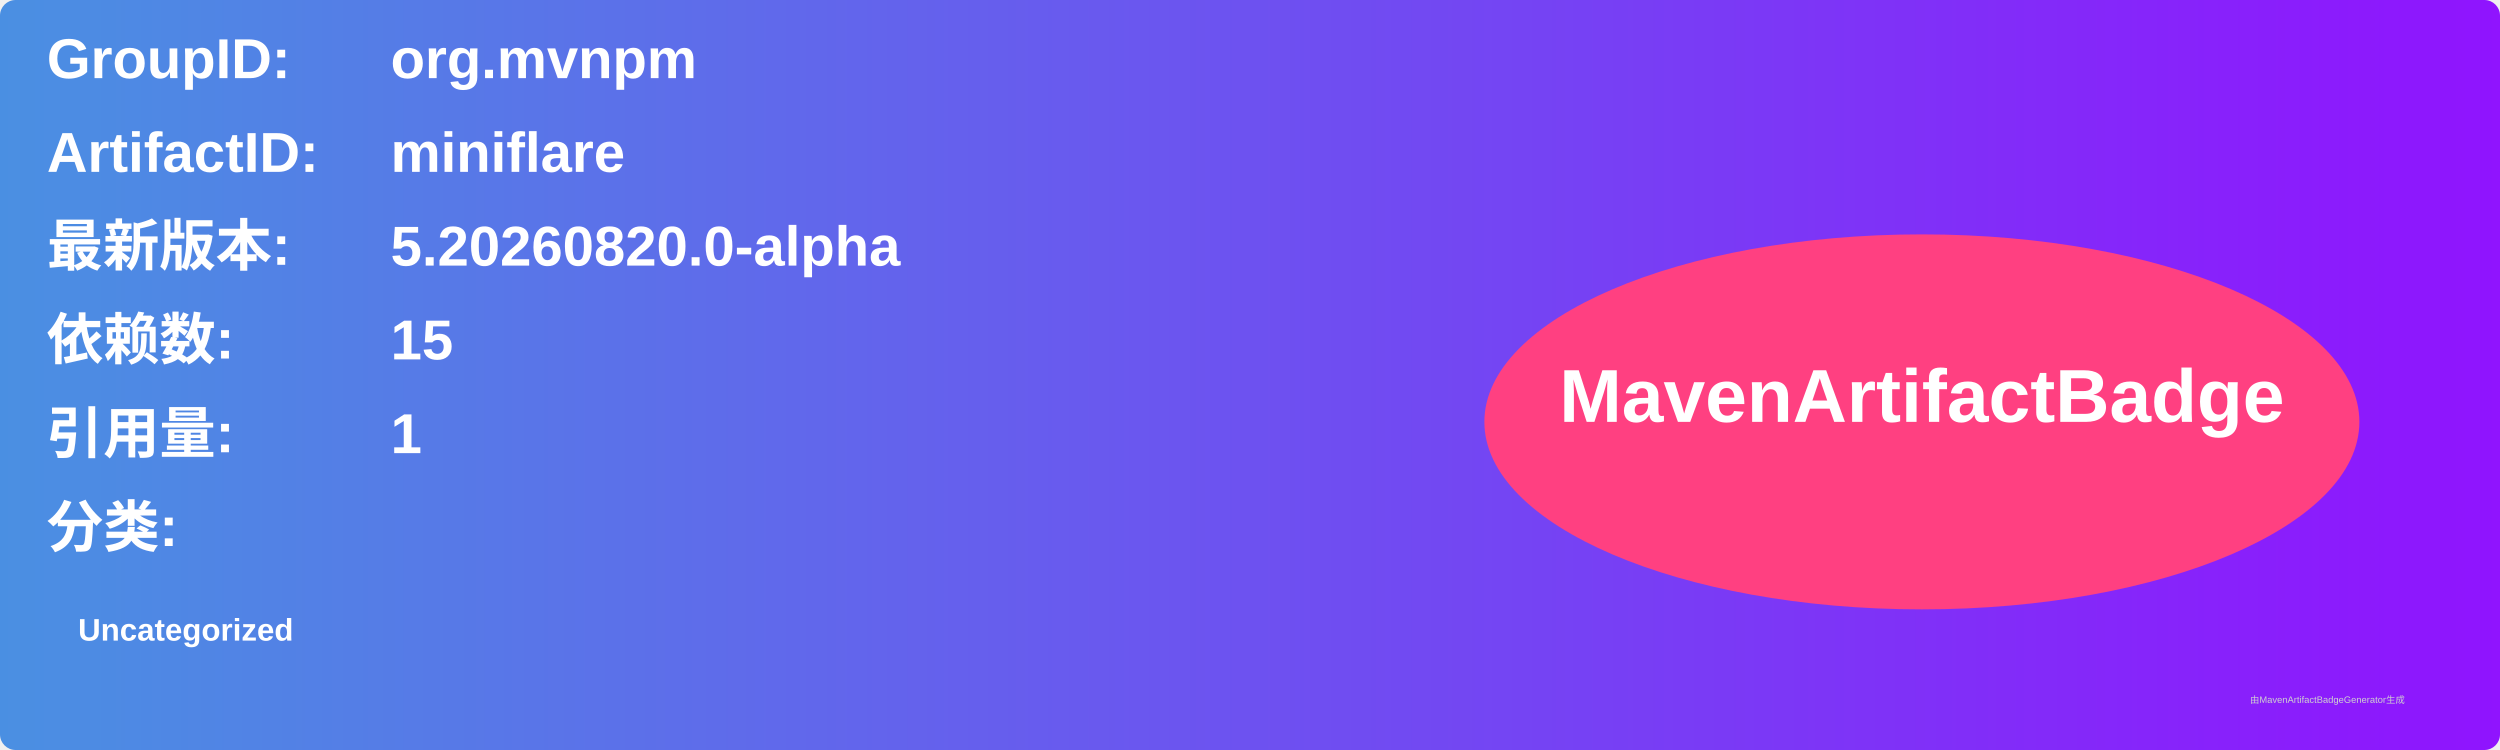
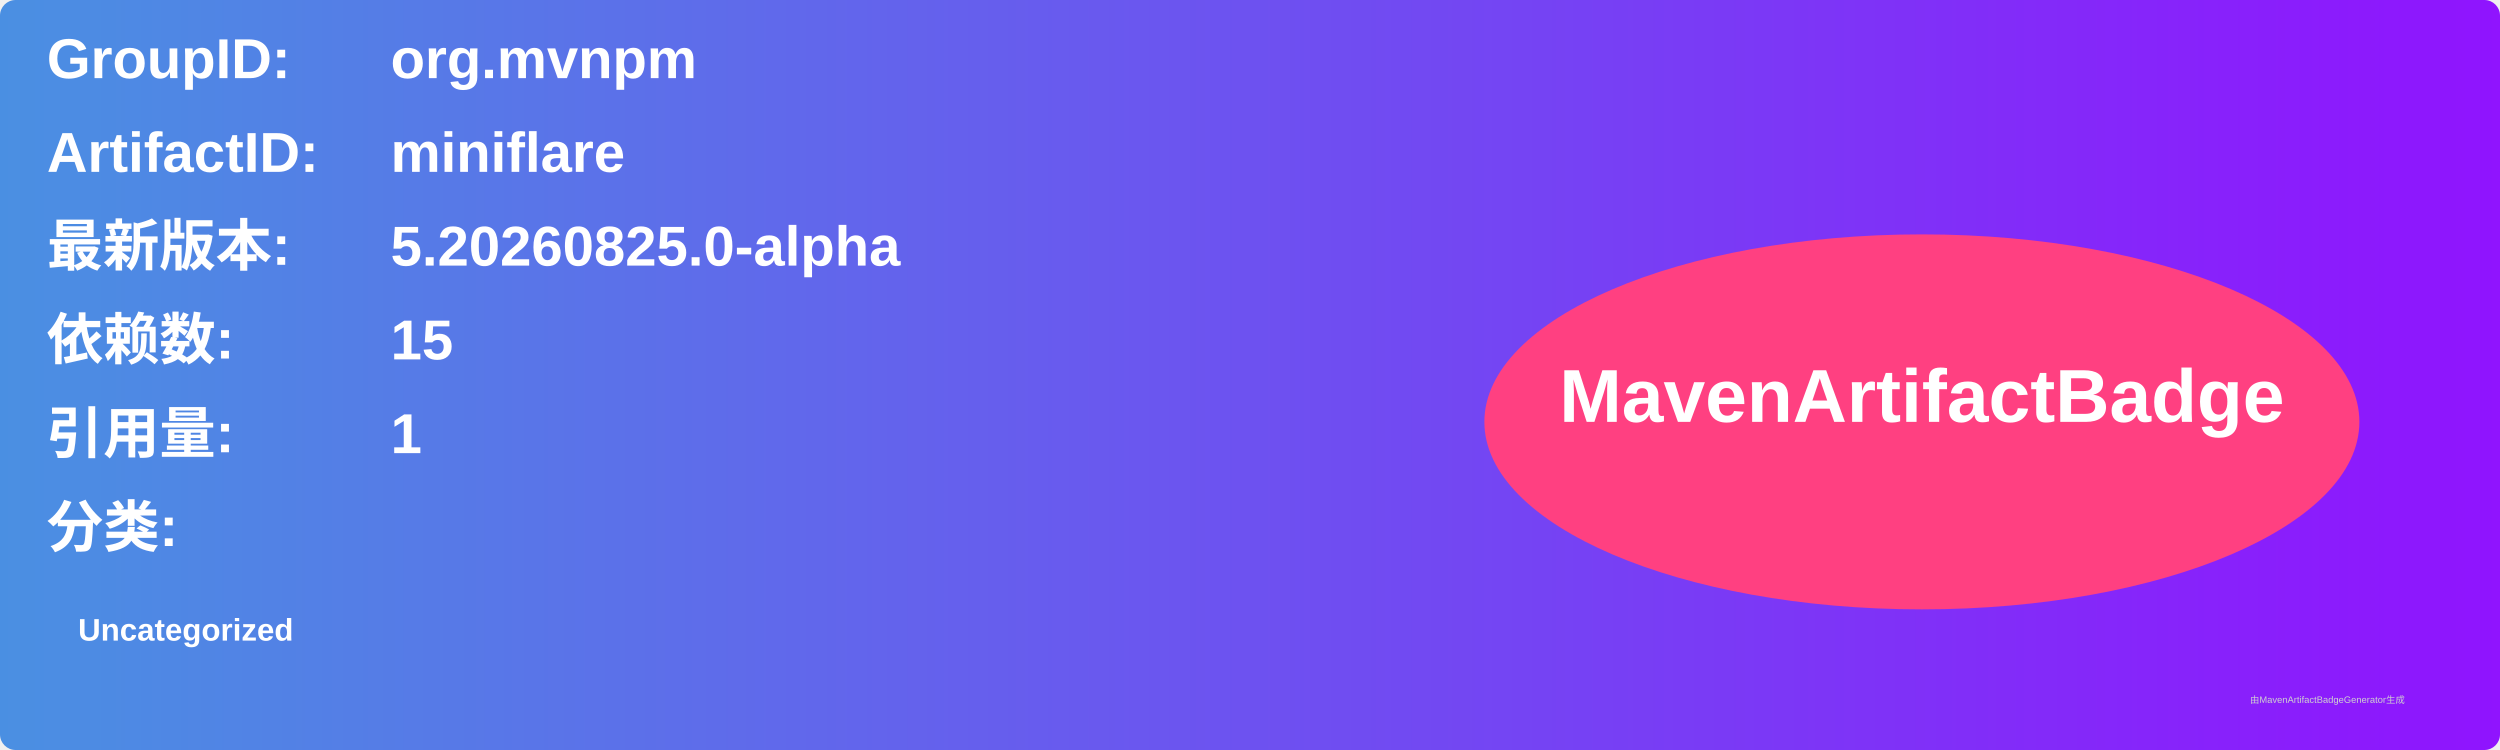
<svg xmlns="http://www.w3.org/2000/svg" width="800" height="240" viewBox="0 0 800 240">
  <linearGradient id="grad" x1="0%" y1="0%" x2="100%" y2="0%">
    <stop offset="0%" stop-color="#4a90e2" />
    <stop offset="100%" stop-color="#9013fe" />
  </linearGradient>
  <rect width="100%" height="100%" rx="5" ry="5" fill="url(#grad)" />
  <g transform="translate(15, 15)">
    <text x="0" y="10" font-family="Arial" font-size="18" fill="white" font-weight="bold" width="260">GroupID:</text>
    <text x="110" y="10" font-family="Arial" font-size="18" fill="white" font-weight="bold" width="460">org.mvnpm</text>
    <text x="0" y="40" font-family="Arial" font-size="18" fill="white" font-weight="bold" width="260">ArtifactID:</text>
    <text x="110" y="40" font-family="Arial" font-size="18" fill="white" font-weight="bold" width="460">miniflare</text>
    <text x="0" y="70" font-family="Arial" font-size="18" fill="white" font-weight="bold">最新版本:</text>
    <text x="110" y="70" font-family="Arial" font-size="18" fill="white" font-weight="bold">
-       <tspan font-weight="bold">5.20260820.0-alpha</tspan>
+       <tspan font-weight="bold">5.20260825.0-alpha</tspan>
    </text>
    <text x="0" y="100" font-family="Arial" font-size="18" fill="white" font-weight="bold">依赖数: </text>
    <text x="110" y="100" font-family="Arial" font-size="18" fill="white">
      <tspan font-weight="bold">15</tspan>
    </text>
    <text x="0" y="130" font-family="Arial" font-size="18" fill="white" font-weight="bold">引用量: </text>
    <text x="110" y="130" font-family="Arial" font-size="18" fill="white">
      <tspan font-weight="bold">1</tspan>
    </text>
    <text x="0" y="160" font-family="Arial" font-size="18" fill="white" font-weight="bold">分类:</text>
    <text x="10" y="190" font-family="Arial" font-size="10" fill="white">
      <tspan font-weight="bold">Uncategorized</tspan>
    </text>
    <ellipse cx="600" cy="120" rx="140" ry="60" fill="#ff4081" />
    <text x="600" y="120" text-anchor="middle" font-family="Arial" font-size="24" fill="white" font-weight="bold">MavenArtifactBadge</text>
  </g>
  <text x="720" y="225" font-family="Arial" font-size="3" fill="#d0d0d0">由MavenArtifactBadgeGenerator生成</text>
</svg>
